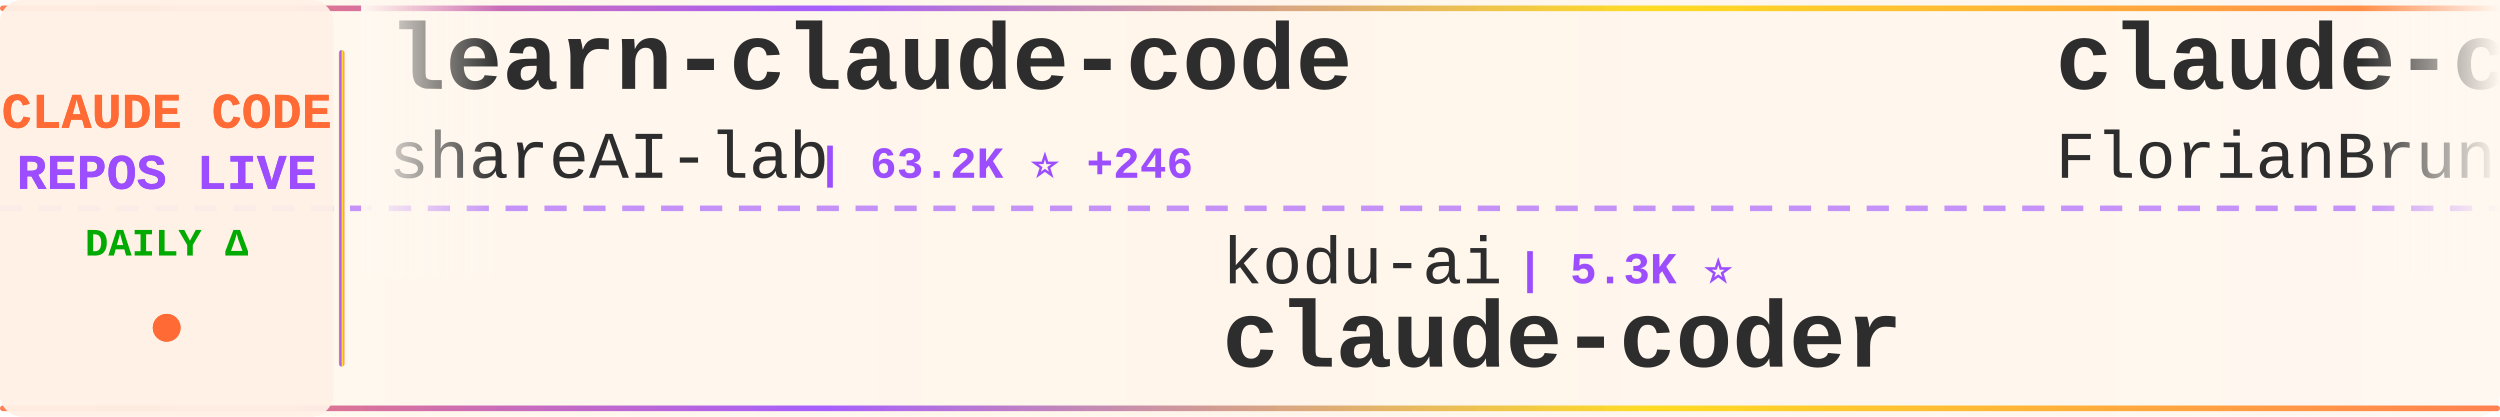
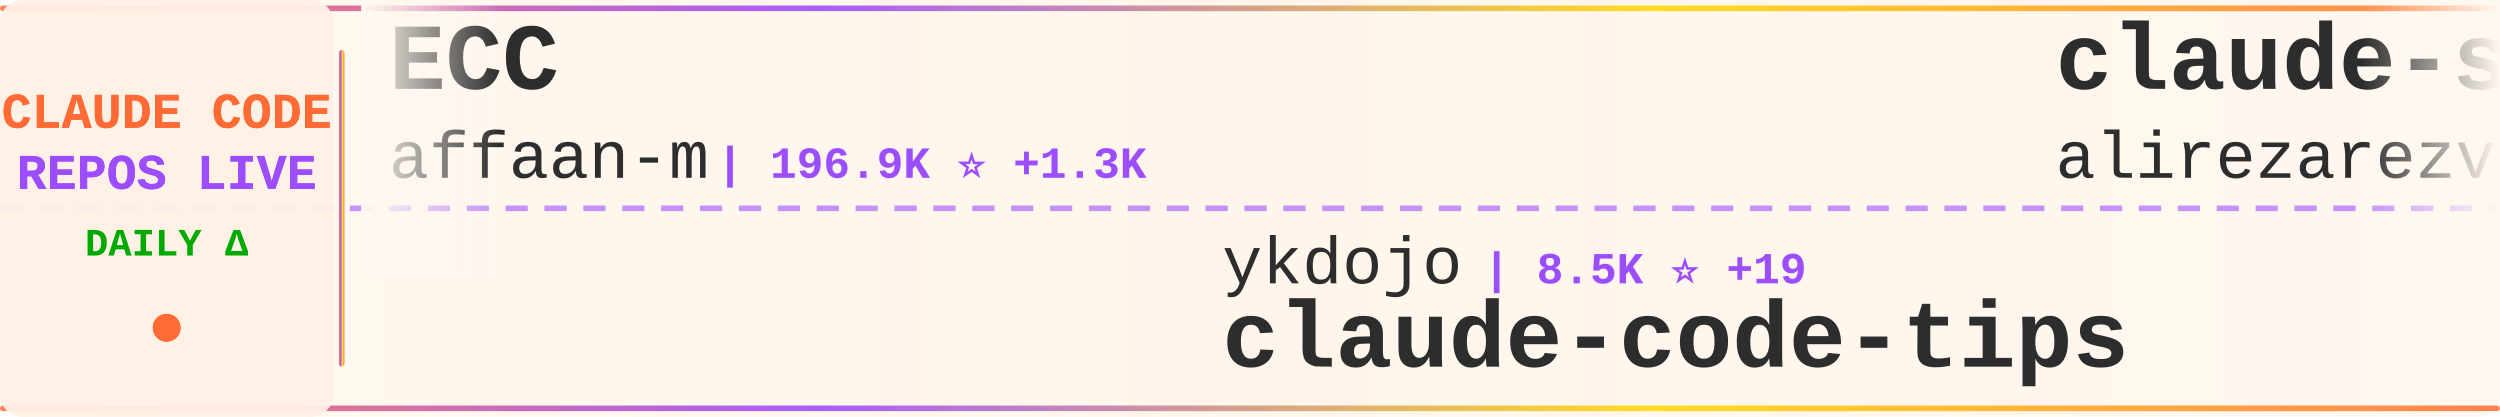
<svg xmlns="http://www.w3.org/2000/svg" width="900" height="150">
  <defs>
    <linearGradient id="tickerBg" x1="0%" y1="0%" x2="100%" y2="0%">
      <stop offset="0%" style="stop-color:#fff8f0;stop-opacity:0.98" />
      <stop offset="50%" style="stop-color:#fff5eb;stop-opacity:1" />
      <stop offset="100%" style="stop-color:#fff8f0;stop-opacity:0.98" />
    </linearGradient>
    <linearGradient id="borderGrad" x1="0%" y1="0%" x2="100%" y2="0%">
      <stop offset="0%" style="stop-color:#FF6B35;stop-opacity:0.85">
        <animate attributeName="stop-opacity" values="0.85;1;0.85" dur="2s" repeatCount="indefinite" />
      </stop>
      <stop offset="33%" style="stop-color:#9C4EFF;stop-opacity:0.9">
        <animate attributeName="stop-opacity" values="0.9;1;0.9" dur="2.2s" repeatCount="indefinite" />
      </stop>
      <stop offset="66%" style="stop-color:#FFD700;stop-opacity:0.85">
        <animate attributeName="stop-opacity" values="0.85;1;0.85" dur="1.8s" repeatCount="indefinite" />
      </stop>
      <stop offset="100%" style="stop-color:#FF6B35;stop-opacity:0.85">
        <animate attributeName="stop-opacity" values="0.85;1;0.85" dur="2s" repeatCount="indefinite" />
      </stop>
    </linearGradient>
    <filter id="textGlow">
      <feGaussianBlur stdDeviation="0.15" result="coloredBlur" />
      <feMerge>
        <feMergeNode in="coloredBlur" />
        <feMergeNode in="SourceGraphic" />
      </feMerge>
    </filter>
    <filter id="metricGlow">
      <feGaussianBlur stdDeviation="0.2" result="coloredBlur" />
      <feMerge>
        <feMergeNode in="coloredBlur" />
        <feMergeNode in="SourceGraphic" />
      </feMerge>
    </filter>
    <linearGradient id="leftFade" x1="0%" y1="0%" x2="100%" y2="0%">
      <stop offset="0%" style="stop-color:#fff8f0;stop-opacity:1" />
      <stop offset="100%" style="stop-color:#fff8f0;stop-opacity:0" />
    </linearGradient>
    <linearGradient id="rightFade" x1="0%" y1="0%" x2="100%" y2="0%">
      <stop offset="0%" style="stop-color:#fff8f0;stop-opacity:0" />
      <stop offset="100%" style="stop-color:#fff8f0;stop-opacity:1" />
    </linearGradient>
  </defs>
  <rect width="900" height="150" fill="url(#tickerBg)" rx="8" />
  <rect x="0" y="2" width="900" height="2" fill="url(#borderGrad)" rx="1" />
  <rect x="0" y="146" width="900" height="2" fill="url(#borderGrad)" rx="1" />
  <line x1="0" y1="75" x2="900" y2="75" stroke="#9C4EFF" stroke-width="2" stroke-dasharray="8 6" opacity="0.6" />
  <rect x="0" y="0" width="120" height="150" fill="#fff0e6" opacity="0.95" rx="8" />
  <text x="60" y="46" font-family="'Courier New', monospace" font-size="18" font-weight="bold" fill="#FF6B35" text-anchor="middle" filter="url(#textGlow)">
    CLAUDE CODE
  </text>
  <text x="60" y="68" font-family="'Courier New', monospace" font-size="18" font-weight="bold" fill="#9C4EFF" text-anchor="middle" filter="url(#textGlow)">
    REPOS LIVE
  </text>
  <text x="60" y="92" font-family="'Courier New', monospace" font-size="14" font-weight="bold" fill="#00aa00" text-anchor="middle">
    DAILY Δ
  </text>
  <circle cx="60" cy="118" r="5" fill="#FF6B35" filter="url(#metricGlow)">
    <animate attributeName="r" values="4;6;4" dur="1.5s" repeatCount="indefinite" />
    <animate attributeName="opacity" values="0.6;1;0.6" dur="1.5s" repeatCount="indefinite" />
  </circle>
  <rect x="122" y="18" width="2" height="114" fill="url(#borderGrad)" rx="1" />
  <clipPath id="tickerClip">
    <rect x="130" y="0" width="770" height="150" />
  </clipPath>
  <g clip-path="url(#tickerClip)">
    <g id="tickerItems">
      <animateTransform attributeName="transform" attributeType="XML" type="translate" from="0 0" to="-3000 0" dur="54s" repeatCount="indefinite" />
      <g transform="translate(0, 0)">
-         <text x="140" y="32" font-family="'Courier New', monospace" font-size="34" font-weight="bold" fill="#2d2d2d">learn-claude-code</text>
-         <text x="140" y="64" font-family="'Courier New', monospace" font-size="24" font-weight="normal" fill="#2d2d2d" opacity="1.0">shareAI-lab</text>
-         <text x="294" y="64" font-family="'Courier New', monospace" font-size="16" font-weight="bold" fill="#9C4EFF"> | 63.2K ⭐ +246</text>
+         <text x="140" y="32" font-family="'Courier New', monospace" font-size="34" font-weight="bold" fill="#2d2d2d">ECC</text>
+         <text x="140" y="64" font-family="'Courier New', monospace" font-size="24" font-weight="normal" fill="#2d2d2d" opacity="1.0">affaan-m</text>
+         <text x="258" y="64" font-family="'Courier New', monospace" font-size="16" font-weight="bold" fill="#9C4EFF"> | 196.9K ⭐ +1.3K</text>
      </g>
      <g transform="translate(300, 0)">
-         <text x="140" y="102" font-family="'Courier New', monospace" font-size="24" font-weight="normal" fill="#2d2d2d" opacity="1.0">kodu-ai</text>
-         <text x="246" y="102" font-family="'Courier New', monospace" font-size="16" font-weight="bold" fill="#9C4EFF"> | 5.3K ⭐</text>
-         <text x="140" y="132" font-family="'Courier New', monospace" font-size="34" font-weight="bold" fill="#2d2d2d">claude-coder</text>
+         <text x="140" y="102" font-family="'Courier New', monospace" font-size="24" font-weight="normal" fill="#2d2d2d" opacity="1.0">ykdojo</text>
+         <text x="234" y="102" font-family="'Courier New', monospace" font-size="16" font-weight="bold" fill="#9C4EFF"> | 8.5K ⭐ +19</text>
+         <text x="140" y="132" font-family="'Courier New', monospace" font-size="34" font-weight="bold" fill="#2d2d2d">claude-code-tips</text>
      </g>
      <g transform="translate(600, 0)">
-         <text x="140" y="32" font-family="'Courier New', monospace" font-size="34" font-weight="bold" fill="#2d2d2d">claude-code-ultimate-gui...</text>
-         <text x="140" y="64" font-family="'Courier New', monospace" font-size="24" font-weight="normal" fill="#2d2d2d" opacity="1.0">FlorianBruniaux</text>
-         <text x="342" y="64" font-family="'Courier New', monospace" font-size="16" font-weight="bold" fill="#9C4EFF"> | 4.5K ⭐ +13</text>
+         <text x="140" y="32" font-family="'Courier New', monospace" font-size="34" font-weight="bold" fill="#2d2d2d">claude-skills</text>
+         <text x="140" y="64" font-family="'Courier New', monospace" font-size="24" font-weight="normal" fill="#2d2d2d" opacity="1.0">alirezarezvani</text>
+         <text x="330" y="64" font-family="'Courier New', monospace" font-size="16" font-weight="bold" fill="#9C4EFF"> | 16.4K ⭐ +99</text>
      </g>
      <g transform="translate(900, 0)">
-         <text x="140" y="102" font-family="'Courier New', monospace" font-size="24" font-weight="normal" fill="#2d2d2d" opacity="1.0">ghuntley</text>
-         <text x="258" y="102" font-family="'Courier New', monospace" font-size="16" font-weight="bold" fill="#9C4EFF"> | 980 ⭐ +2</text>
-         <text x="140" y="132" font-family="'Courier New', monospace" font-size="34" font-weight="bold" fill="#2d2d2d">claude-code-source-code-...</text>
+         <text x="140" y="102" font-family="'Courier New', monospace" font-size="24" font-weight="normal" fill="#2d2d2d" opacity="1.0">feiskyer</text>
+         <text x="258" y="102" font-family="'Courier New', monospace" font-size="16" font-weight="bold" fill="#9C4EFF"> | 1.5K ⭐ +2</text>
+         <text x="140" y="132" font-family="'Courier New', monospace" font-size="34" font-weight="bold" fill="#2d2d2d">claude-code-settings</text>
      </g>
      <g transform="translate(1200, 0)">
-         <text x="140" y="32" font-family="'Courier New', monospace" font-size="34" font-weight="bold" fill="#2d2d2d">awesome-claude-code-tool...</text>
-         <text x="140" y="64" font-family="'Courier New', monospace" font-size="24" font-weight="normal" fill="#2d2d2d" opacity="1.0">rohitg00</text>
-         <text x="258" y="64" font-family="'Courier New', monospace" font-size="16" font-weight="bold" fill="#9C4EFF"> | 1.9K ⭐ +18</text>
+         <text x="140" y="32" font-family="'Courier New', monospace" font-size="34" font-weight="bold" fill="#2d2d2d">claude-coder</text>
+         <text x="140" y="64" font-family="'Courier New', monospace" font-size="24" font-weight="normal" fill="#2d2d2d" opacity="1.0">kodu-ai</text>
+         <text x="246" y="64" font-family="'Courier New', monospace" font-size="16" font-weight="bold" fill="#9C4EFF"> | 5.3K ⭐</text>
      </g>
      <g transform="translate(1500, 0)">
-         <text x="140" y="102" font-family="'Courier New', monospace" font-size="24" font-weight="normal" fill="#2d2d2d" opacity="1.0">pengchengneo</text>
-         <text x="306" y="102" font-family="'Courier New', monospace" font-size="16" font-weight="bold" fill="#9C4EFF"> | 1.4K ⭐ +2</text>
-         <text x="140" y="132" font-family="'Courier New', monospace" font-size="34" font-weight="bold" fill="#2d2d2d">Claude-Code</text>
+         <text x="140" y="102" font-family="'Courier New', monospace" font-size="24" font-weight="normal" fill="#2d2d2d" opacity="1.0">Cranot</text>
+         <text x="234" y="102" font-family="'Courier New', monospace" font-size="16" font-weight="bold" fill="#9C4EFF"> | 2.8K ⭐</text>
+         <text x="140" y="132" font-family="'Courier New', monospace" font-size="34" font-weight="bold" fill="#2d2d2d">claude-code-guide</text>
      </g>
      <g transform="translate(1800, 0)">
-         <text x="140" y="32" font-family="'Courier New', monospace" font-size="34" font-weight="bold" fill="#2d2d2d">oh-my-claudecode</text>
-         <text x="140" y="64" font-family="'Courier New', monospace" font-size="24" font-weight="normal" fill="#2d2d2d" opacity="1.0">Yeachan-Heo</text>
-         <text x="294" y="64" font-family="'Courier New', monospace" font-size="16" font-weight="bold" fill="#9C4EFF"> | 35.1K ⭐ +140</text>
+         <text x="140" y="32" font-family="'Courier New', monospace" font-size="34" font-weight="bold" fill="#2d2d2d">claude-code-templates</text>
+         <text x="140" y="64" font-family="'Courier New', monospace" font-size="24" font-weight="normal" fill="#2d2d2d" opacity="1.0">davila7</text>
+         <text x="246" y="64" font-family="'Courier New', monospace" font-size="16" font-weight="bold" fill="#9C4EFF"> | 27.6K ⭐ +30</text>
      </g>
      <g transform="translate(2100, 0)">
-         <text x="140" y="102" font-family="'Courier New', monospace" font-size="24" font-weight="normal" fill="#2d2d2d" opacity="1.0">fazxes</text>
-         <text x="234" y="102" font-family="'Courier New', monospace" font-size="16" font-weight="bold" fill="#9C4EFF"> | 217 ⭐ +1</text>
-         <text x="140" y="132" font-family="'Courier New', monospace" font-size="34" font-weight="bold" fill="#2d2d2d">Claude-code</text>
+         <text x="140" y="102" font-family="'Courier New', monospace" font-size="24" font-weight="normal" fill="#2d2d2d" opacity="1.0">centminmod</text>
+         <text x="282" y="102" font-family="'Courier New', monospace" font-size="16" font-weight="bold" fill="#9C4EFF"> | 2.4K ⭐ +2</text>
+         <text x="140" y="132" font-family="'Courier New', monospace" font-size="34" font-weight="bold" fill="#2d2d2d">my-claude-code-setup</text>
      </g>
      <g transform="translate(2400, 0)">
-         <text x="140" y="32" font-family="'Courier New', monospace" font-size="34" font-weight="bold" fill="#2d2d2d">claude_codex_bridge</text>
-         <text x="140" y="64" font-family="'Courier New', monospace" font-size="24" font-weight="normal" fill="#2d2d2d" opacity="1.0">SeemSeam</text>
-         <text x="258" y="64" font-family="'Courier New', monospace" font-size="16" font-weight="bold" fill="#9C4EFF"> | 2.8K ⭐ +15</text>
+         <text x="140" y="32" font-family="'Courier New', monospace" font-size="34" font-weight="bold" fill="#2d2d2d">claude-code-spec-workflo...</text>
+         <text x="140" y="64" font-family="'Courier New', monospace" font-size="24" font-weight="normal" fill="#2d2d2d" opacity="1.0">Pimzino</text>
+         <text x="246" y="64" font-family="'Courier New', monospace" font-size="16" font-weight="bold" fill="#9C4EFF"> | 3.7K ⭐ +2</text>
      </g>
      <g transform="translate(2700, 0)">
-         <text x="140" y="102" font-family="'Courier New', monospace" font-size="24" font-weight="normal" fill="#2d2d2d" opacity="1.0">lintsinghua</text>
-         <text x="294" y="102" font-family="'Courier New', monospace" font-size="16" font-weight="bold" fill="#9C4EFF"> | 3.4K ⭐ +17</text>
-         <text x="140" y="132" font-family="'Courier New', monospace" font-size="34" font-weight="bold" fill="#2d2d2d">claude-code-book</text>
+         <text x="140" y="102" font-family="'Courier New', monospace" font-size="24" font-weight="normal" fill="#2d2d2d" opacity="1.0">anthropics</text>
+         <text x="282" y="102" font-family="'Courier New', monospace" font-size="16" font-weight="bold" fill="#9C4EFF"> | 848 ⭐ +1</text>
+         <text x="140" y="132" font-family="'Courier New', monospace" font-size="34" font-weight="bold" fill="#2d2d2d">claude-code-base-action</text>
      </g>
      <g transform="translate(3000, 0)">
-         <text x="140" y="32" font-family="'Courier New', monospace" font-size="34" font-weight="bold" fill="#2d2d2d">learn-claude-code</text>
-         <text x="140" y="64" font-family="'Courier New', monospace" font-size="24" font-weight="normal" fill="#2d2d2d" opacity="1.0">shareAI-lab</text>
-         <text x="294" y="64" font-family="'Courier New', monospace" font-size="16" font-weight="bold" fill="#9C4EFF"> | 63.2K ⭐ +246</text>
+         <text x="140" y="32" font-family="'Courier New', monospace" font-size="34" font-weight="bold" fill="#2d2d2d">ECC</text>
+         <text x="140" y="64" font-family="'Courier New', monospace" font-size="24" font-weight="normal" fill="#2d2d2d" opacity="1.0">affaan-m</text>
+         <text x="258" y="64" font-family="'Courier New', monospace" font-size="16" font-weight="bold" fill="#9C4EFF"> | 196.9K ⭐ +1.3K</text>
      </g>
      <g transform="translate(3300, 0)">
-         <text x="140" y="102" font-family="'Courier New', monospace" font-size="24" font-weight="normal" fill="#2d2d2d" opacity="1.0">kodu-ai</text>
-         <text x="246" y="102" font-family="'Courier New', monospace" font-size="16" font-weight="bold" fill="#9C4EFF"> | 5.3K ⭐</text>
-         <text x="140" y="132" font-family="'Courier New', monospace" font-size="34" font-weight="bold" fill="#2d2d2d">claude-coder</text>
+         <text x="140" y="102" font-family="'Courier New', monospace" font-size="24" font-weight="normal" fill="#2d2d2d" opacity="1.0">ykdojo</text>
+         <text x="234" y="102" font-family="'Courier New', monospace" font-size="16" font-weight="bold" fill="#9C4EFF"> | 8.5K ⭐ +19</text>
+         <text x="140" y="132" font-family="'Courier New', monospace" font-size="34" font-weight="bold" fill="#2d2d2d">claude-code-tips</text>
      </g>
      <g transform="translate(3600, 0)">
-         <text x="140" y="32" font-family="'Courier New', monospace" font-size="34" font-weight="bold" fill="#2d2d2d">claude-code-ultimate-gui...</text>
-         <text x="140" y="64" font-family="'Courier New', monospace" font-size="24" font-weight="normal" fill="#2d2d2d" opacity="1.0">FlorianBruniaux</text>
-         <text x="342" y="64" font-family="'Courier New', monospace" font-size="16" font-weight="bold" fill="#9C4EFF"> | 4.5K ⭐ +13</text>
+         <text x="140" y="32" font-family="'Courier New', monospace" font-size="34" font-weight="bold" fill="#2d2d2d">claude-skills</text>
+         <text x="140" y="64" font-family="'Courier New', monospace" font-size="24" font-weight="normal" fill="#2d2d2d" opacity="1.0">alirezarezvani</text>
+         <text x="330" y="64" font-family="'Courier New', monospace" font-size="16" font-weight="bold" fill="#9C4EFF"> | 16.4K ⭐ +99</text>
      </g>
      <g transform="translate(3900, 0)">
-         <text x="140" y="102" font-family="'Courier New', monospace" font-size="24" font-weight="normal" fill="#2d2d2d" opacity="1.0">ghuntley</text>
-         <text x="258" y="102" font-family="'Courier New', monospace" font-size="16" font-weight="bold" fill="#9C4EFF"> | 980 ⭐ +2</text>
-         <text x="140" y="132" font-family="'Courier New', monospace" font-size="34" font-weight="bold" fill="#2d2d2d">claude-code-source-code-...</text>
+         <text x="140" y="102" font-family="'Courier New', monospace" font-size="24" font-weight="normal" fill="#2d2d2d" opacity="1.0">feiskyer</text>
+         <text x="258" y="102" font-family="'Courier New', monospace" font-size="16" font-weight="bold" fill="#9C4EFF"> | 1.5K ⭐ +2</text>
+         <text x="140" y="132" font-family="'Courier New', monospace" font-size="34" font-weight="bold" fill="#2d2d2d">claude-code-settings</text>
      </g>
    </g>
  </g>
  <rect x="130" y="0" width="50" height="100" fill="url(#leftFade)" />
  <rect x="850" y="0" width="50" height="100" fill="url(#rightFade)" />
</svg>
